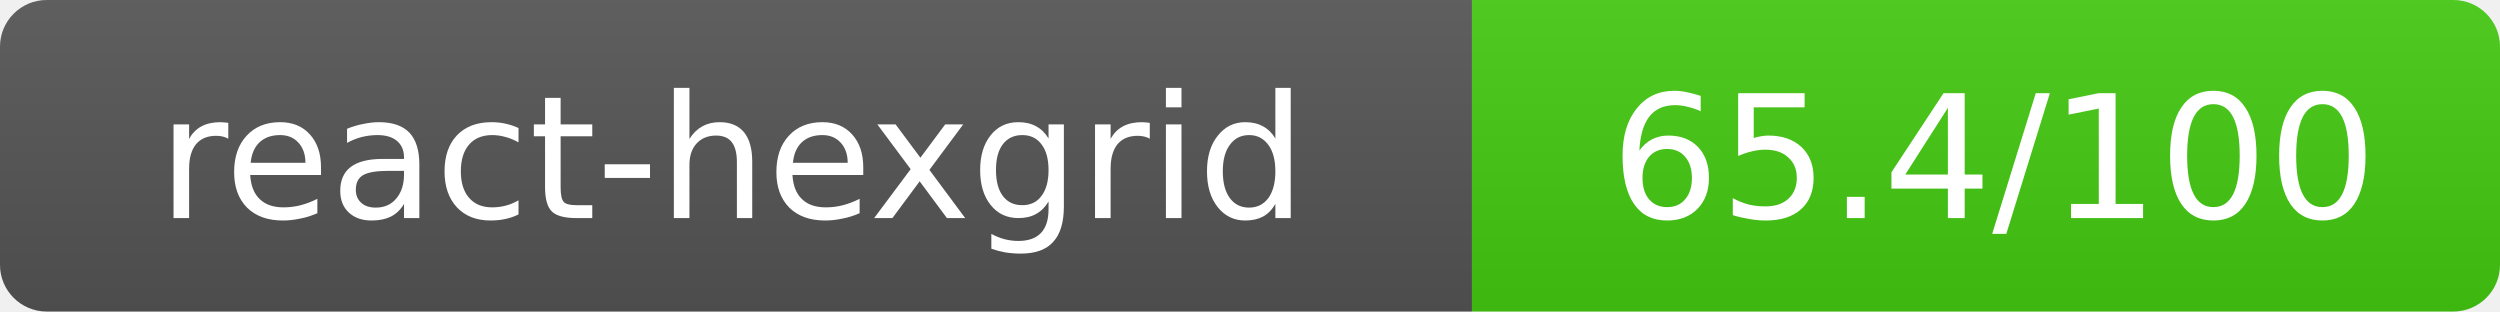
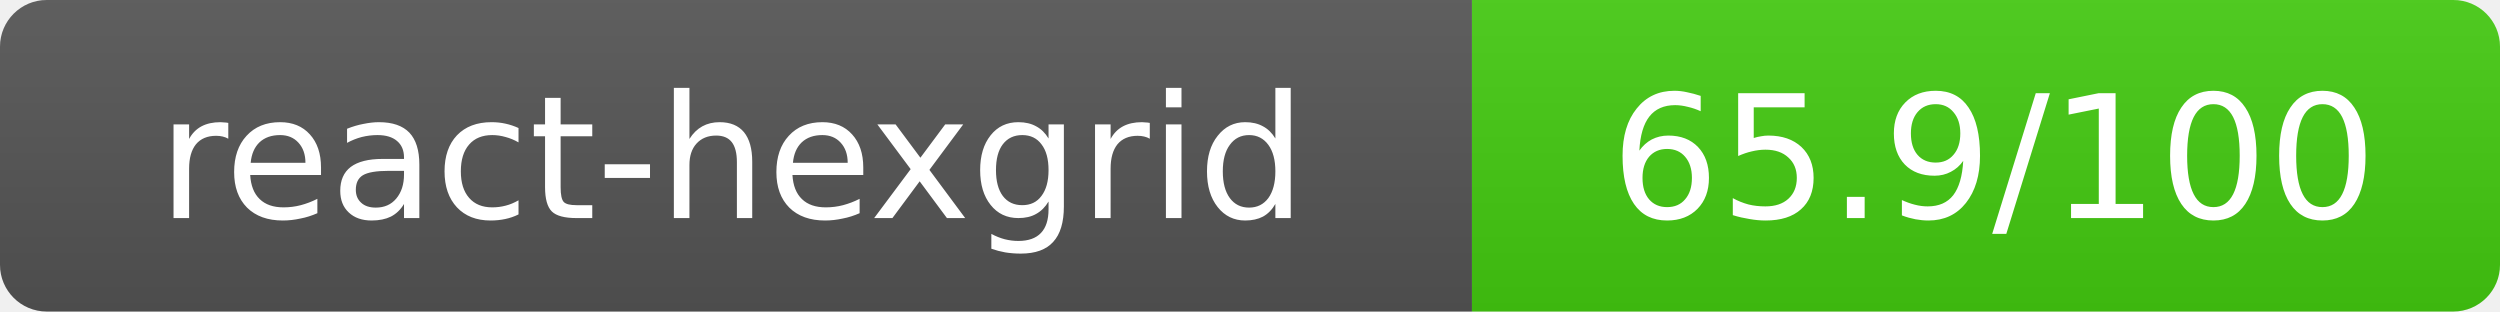
- <svg xmlns="http://www.w3.org/2000/svg" width="160.5" height="20" role="img" aria-label="react-hexgrid: 65.4/100">
+ <svg xmlns="http://www.w3.org/2000/svg" width="160.5" height="20" role="img" aria-label="react-hexgrid: 65.9/100">
  <linearGradient id="s" x2="0" y2="100%">
    <stop offset="0" stop-color="#bbb" stop-opacity=".1" />
    <stop offset="1" stop-opacity=".1" />
  </linearGradient>
  <clipPath id="r">
    <rect width="160.5" height="20" rx="3" fill="#fff" />
  </clipPath>
  <g clip-path="url(#r)">
    <rect width="94.5" height="20" fill="#555" />
    <rect x="94.5" width="66" height="20" fill="#44cc11" />
    <rect width="160.5" height="20" fill="url(#s)" />
  </g>
  <g fill="#fff" text-anchor="middle" font-family="Verdana,Geneva,DejaVu Sans,sans-serif" text-rendering="geometricPrecision" font-size="11">
    <text x="47" y="14">react-hexgrid</text>
-     <text x="128" y="14">65.4/100</text>
+     <text x="128" y="14">65.9/100</text>
  </g>
</svg>
